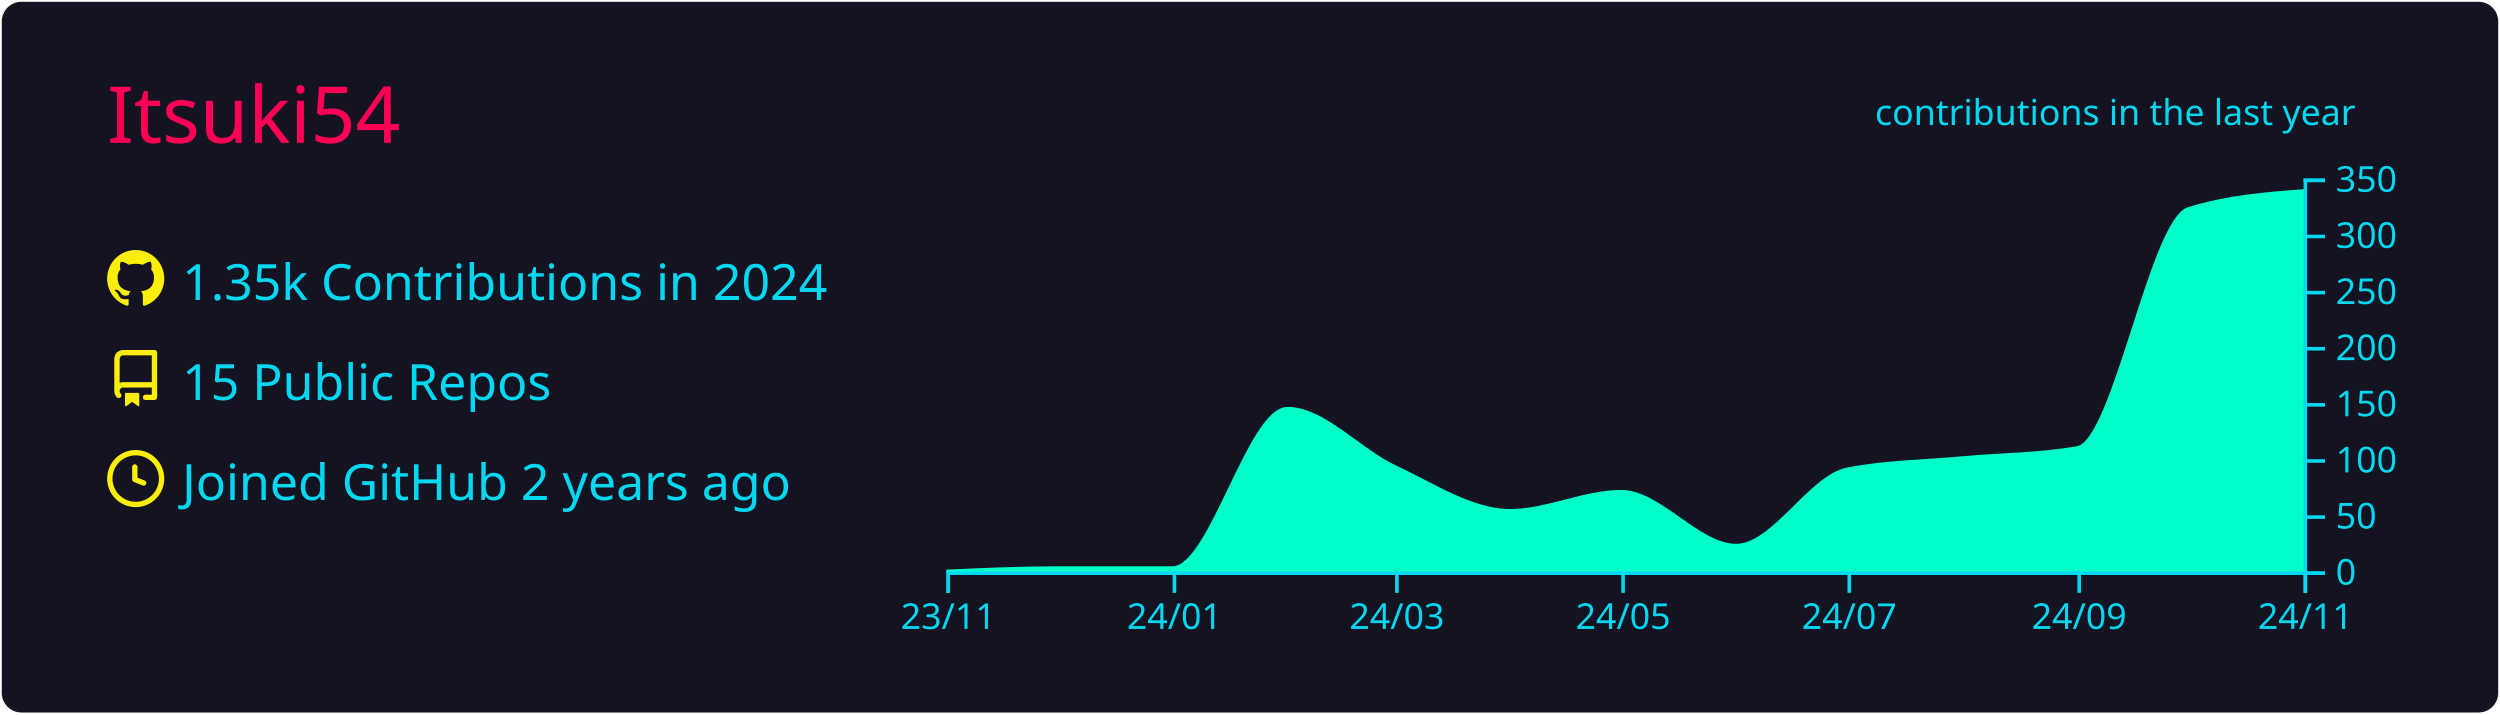
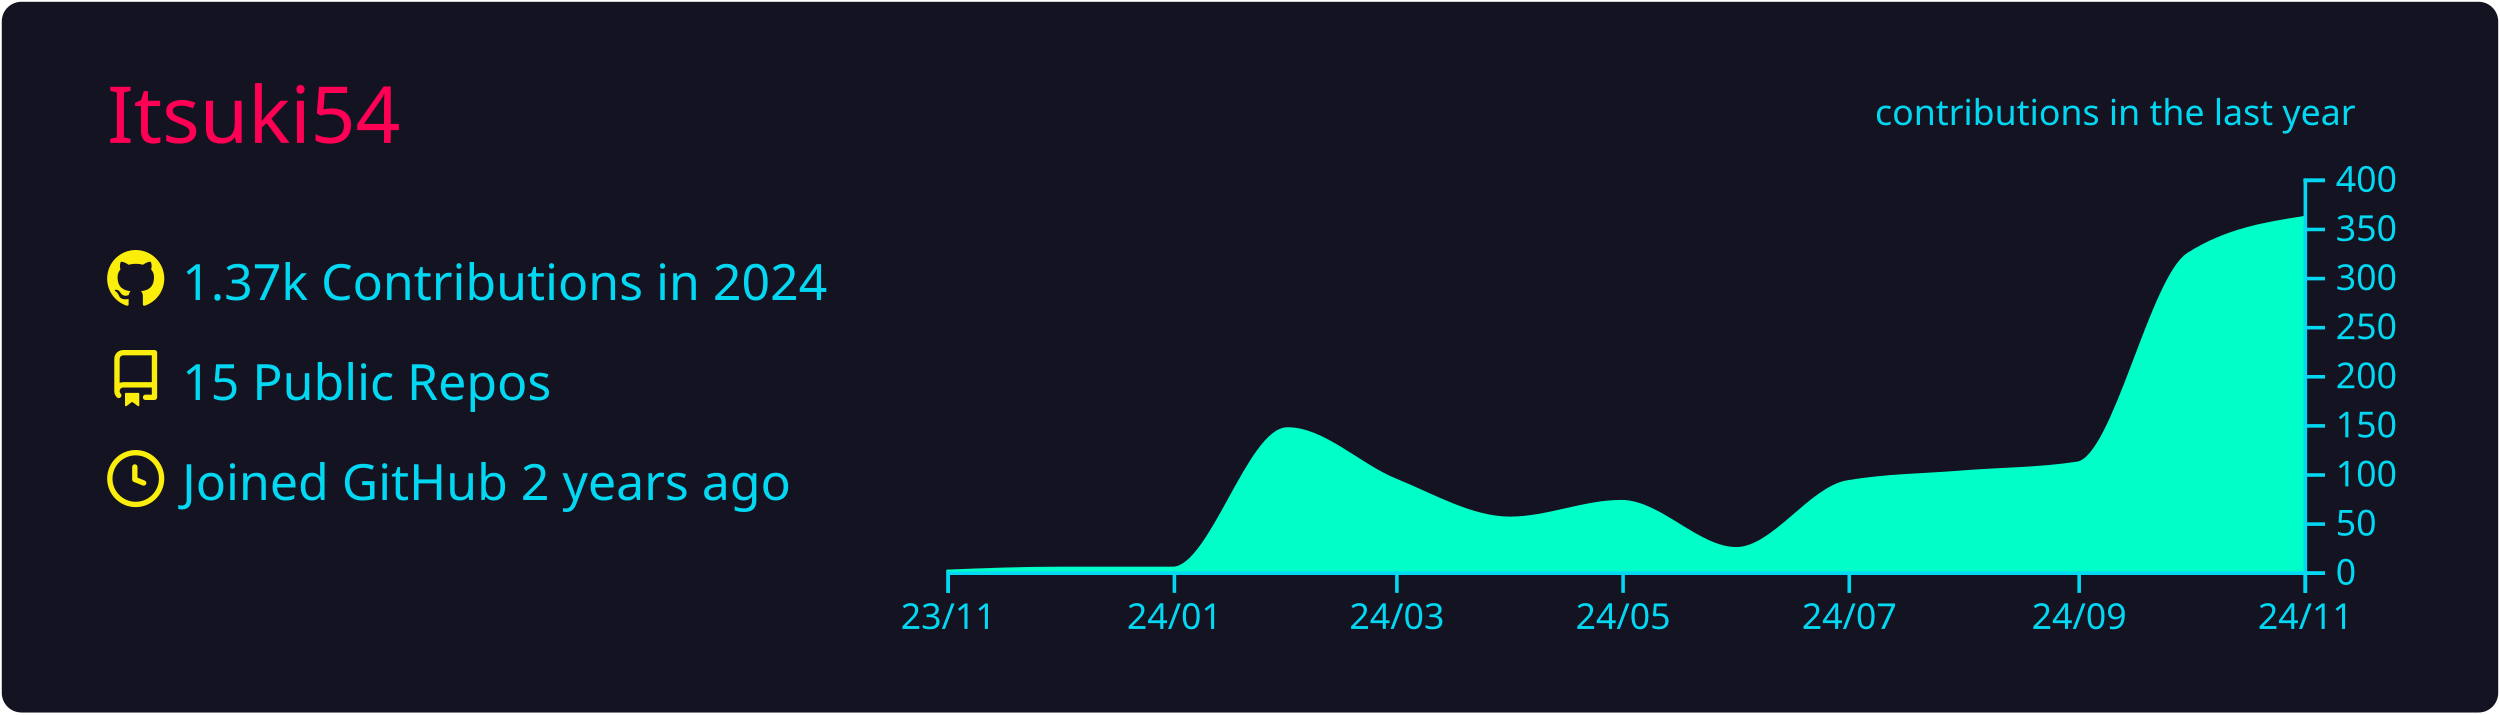
<svg xmlns="http://www.w3.org/2000/svg" width="700" height="200" viewBox="0 0 700 200">
  <style>* {
          font-family: 'Segoe UI', Ubuntu, "Helvetica Neue", Sans-Serif
        }</style>
  <rect x="1" y="1" rx="5" ry="5" height="99%" width="99.714%" stroke="#141321" stroke-width="1" fill="#141321" stroke-opacity="1" />
  <text x="30" y="40" style="font-size: 22px; fill: #ff0055;">Itsuki54</text>
  <g transform="translate(0,40)">
    <g transform="translate(30,30)">
      <g transform="translate(0,0)" width="14" height="14" fill="#fcee0c">
        <path fill-rule="evenodd" d="M8 0C3.58 0 0 3.58 0 8c0 3.54 2.29 6.53 5.47 7.59.4.07.55-.17.55-.38 0-.19-.01-.82-.01-1.49-2.01.37-2.53-.49-2.69-.94-.09-.23-.48-.94-.82-1.13-.28-.15-.68-.52-.01-.53.63-.01 1.08.58 1.23.82.72 1.21 1.87.87 2.33.66.07-.52.28-.87.51-1.07-1.78-.2-3.64-.89-3.64-3.95 0-.87.31-1.59.82-2.15-.08-.2-.36-1.02.08-2.12 0 0 .67-.21 2.2.82.64-.18 1.32-.27 2-.27.68 0 1.36.09 2 .27 1.53-1.04 2.2-.82 2.2-.82.44 1.1.16 1.92.08 2.12.51.56.82 1.27.82 2.15 0 3.07-1.87 3.75-3.65 3.95.29.25.54.73.54 1.48 0 1.07-.01 1.93-.01 2.2 0 .21.15.46.55.38A8.013 8.013 0 0016 8c0-4.42-3.58-8-8-8z" />
      </g>
      <g transform="translate(0,28)" width="14" height="14" fill="#fcee0c">
        <path fill-rule="evenodd" d="M2 2.5A2.5 2.5 0 014.5 0h8.75a.75.75 0 01.75.75v12.5a.75.75 0 01-.75.75h-2.5a.75.75 0 110-1.5h1.75v-2h-8a1 1 0 00-.714 1.7.75.75 0 01-1.072 1.05A2.495 2.495 0 012 11.5v-9zm10.5-1V9h-8c-.356 0-.694.074-1 .208V2.5a1 1 0 011-1h8zM5 12.25v3.25a.25.25 0 00.4.2l1.45-1.087a.25.25 0 01.3 0L8.6 15.7a.25.25 0 00.4-.2v-3.25a.25.25 0 00-.25-.25h-3.5a.25.25 0 00-.25.25z" />
      </g>
      <g transform="translate(0,56)" width="14" height="14" fill="#fcee0c">
        <path fill-rule="evenodd" d="M1.5 8a6.5 6.5 0 1113 0 6.5 6.5 0 01-13 0zM8 0a8 8 0 100 16A8 8 0 008 0zm.5 4.75a.75.75 0 00-1.5 0v3.5a.75.75 0 00.471.696l2.5 1a.75.75 0 00.557-1.392L8.5 7.742V4.75z" />
      </g>
-       <text x="21" y="14" style="fill: #03d8f3; font-size: 14px;">1.35k Contributions in 2024</text>
+       <text x="21" y="14" style="fill: #03d8f3; font-size: 14px;">1.37k Contributions in 2024</text>
      <text x="21" y="42" style="fill: #03d8f3; font-size: 14px;">15 Public Repos</text>
      <text x="21" y="70" style="fill: #03d8f3; font-size: 14px;">Joined GitHub 2 years ago</text>
    </g>
    <g color="#00ffc8" transform="translate(295,10)">
-       <path transform="translate(-30,0)" stroke="#00ffc8" fill="#00ffc8" opacity="1" d="M0,110C10.383,109.529,20.765,109.057,31.148,109.057C41.876,109.057,52.605,109.057,63.333,109.057C74.062,109.057,84.791,64.429,95.519,64.429C105.556,64.429,115.592,76.109,125.628,80.771C136.357,85.755,147.086,93.029,157.814,93.029C168.197,93.029,178.579,87.686,188.962,87.686C199.69,87.686,210.419,102.771,221.148,102.771C231.53,102.771,241.913,83.428,252.295,81.4C263.024,79.305,273.752,79.252,284.481,78.257C295.209,77.262,305.938,77.314,316.667,75.429C327.049,73.604,337.432,11.73,347.814,8.486C358.543,5.133,369.271,4.295,380,3.457L380,110C369.271,110,358.543,110,347.814,110C337.432,110,327.049,110,316.667,110C305.938,110,295.209,110,284.481,110C273.752,110,263.024,110,252.295,110C241.913,110,231.53,110,221.148,110C210.419,110,199.69,110,188.962,110C178.579,110,168.197,110,157.814,110C147.086,110,136.357,110,125.628,110C115.592,110,105.556,110,95.519,110C84.791,110,74.062,110,63.333,110C52.605,110,41.876,110,31.148,110C20.765,110,10.383,110,0,110Z" />
+       <path transform="translate(-30,0)" stroke="#00ffc8" fill="#00ffc8" opacity="1" d="M0,110C10.383,109.588,20.765,109.175,31.148,109.175C41.876,109.175,52.605,109.175,63.333,109.175C74.062,109.175,84.791,70.125,95.519,70.125C105.556,70.125,115.592,80.346,125.628,84.425C136.357,88.786,147.086,95.15,157.814,95.15C168.197,95.15,178.579,90.475,188.962,90.475C199.69,90.475,210.419,103.675,221.148,103.675C231.53,103.675,241.913,86.749,252.295,84.975C263.024,83.142,273.752,83.096,284.481,82.225C295.209,81.354,305.938,81.4,316.667,79.75C327.049,78.153,337.432,27.74,347.814,21.175C358.543,14.392,369.271,12.696,380,11L380,110C369.271,110,358.543,110,347.814,110C337.432,110,327.049,110,316.667,110C305.938,110,295.209,110,284.481,110C273.752,110,263.024,110,252.295,110C241.913,110,231.53,110,221.148,110C210.419,110,199.69,110,188.962,110C178.579,110,168.197,110,157.814,110C147.086,110,136.357,110,125.628,110C115.592,110,105.556,110,95.519,110C84.791,110,74.062,110,63.333,110C52.605,110,41.876,110,31.148,110C20.765,110,10.383,110,0,110Z" />
      <g color="#03d8f3" transform="translate(-30,110)" fill="none" font-size="10" font-family="sans-serif" text-anchor="middle">
        <path class="domain" stroke="currentColor" d="M0.5,6V0.5H380.5V6" />
        <g class="tick" opacity="1" transform="translate(0.5,0)">
          <line stroke="currentColor" y2="6" />
          <text fill="currentColor" y="9" dy="0.71em">23/11</text>
        </g>
        <g class="tick" opacity="1" transform="translate(63.83333,0)">
          <line stroke="currentColor" y2="6" />
          <text fill="currentColor" y="9" dy="0.71em">24/01</text>
        </g>
        <g class="tick" opacity="1" transform="translate(126.1284,0)">
          <line stroke="currentColor" y2="6" />
          <text fill="currentColor" y="9" dy="0.71em">24/03</text>
        </g>
        <g class="tick" opacity="1" transform="translate(189.4617,0)">
          <line stroke="currentColor" y2="6" />
          <text fill="currentColor" y="9" dy="0.71em">24/05</text>
        </g>
        <g class="tick" opacity="1" transform="translate(252.7951,0)">
          <line stroke="currentColor" y2="6" />
          <text fill="currentColor" y="9" dy="0.71em">24/07</text>
        </g>
        <g class="tick" opacity="1" transform="translate(317.1667,0)">
          <line stroke="currentColor" y2="6" />
          <text fill="currentColor" y="9" dy="0.71em">24/09</text>
        </g>
        <g class="tick" opacity="1" transform="translate(380.5,0)">
          <line stroke="currentColor" y2="6" />
          <text fill="currentColor" y="9" dy="0.71em">24/11</text>
        </g>
      </g>
      <g color="#03d8f3" transform="translate(350,0)" fill="none" font-size="10" font-family="sans-serif" text-anchor="start">
        <path class="domain" stroke="currentColor" d="M6,110.5H0.5V0.5H6" />
        <g class="tick" opacity="1" transform="translate(0,110.5)">
          <line stroke="currentColor" x2="6" />
          <text fill="currentColor" x="9" dy="0.32em">0</text>
        </g>
-         <g class="tick" opacity="1" transform="translate(0,94.78571)">
+         <g class="tick" opacity="1" transform="translate(0,96.75)">
          <line stroke="currentColor" x2="6" />
          <text fill="currentColor" x="9" dy="0.32em">50</text>
        </g>
-         <g class="tick" opacity="1" transform="translate(0,79.07143)">
+         <g class="tick" opacity="1" transform="translate(0,83)">
          <line stroke="currentColor" x2="6" />
          <text fill="currentColor" x="9" dy="0.32em">100</text>
        </g>
-         <g class="tick" opacity="1" transform="translate(0,63.35714)">
+         <g class="tick" opacity="1" transform="translate(0,69.25)">
          <line stroke="currentColor" x2="6" />
          <text fill="currentColor" x="9" dy="0.32em">150</text>
        </g>
-         <g class="tick" opacity="1" transform="translate(0,47.64286)">
+         <g class="tick" opacity="1" transform="translate(0,55.5)">
          <line stroke="currentColor" x2="6" />
          <text fill="currentColor" x="9" dy="0.32em">200</text>
        </g>
-         <g class="tick" opacity="1" transform="translate(0,31.92857)">
+         <g class="tick" opacity="1" transform="translate(0,41.75)">
          <line stroke="currentColor" x2="6" />
          <text fill="currentColor" x="9" dy="0.32em">250</text>
        </g>
-         <g class="tick" opacity="1" transform="translate(0,16.21429)">
+         <g class="tick" opacity="1" transform="translate(0,28)">
          <line stroke="currentColor" x2="6" />
          <text fill="currentColor" x="9" dy="0.32em">300</text>
        </g>
+         <g class="tick" opacity="1" transform="translate(0,14.25)">
+           <line stroke="currentColor" x2="6" />
+           <text fill="currentColor" x="9" dy="0.32em">350</text>
+         </g>
        <g class="tick" opacity="1" transform="translate(0,0.5)">
          <line stroke="currentColor" x2="6" />
-           <text fill="currentColor" x="9" dy="0.32em">350</text>
+           <text fill="currentColor" x="9" dy="0.32em">400</text>
        </g>
      </g>
      <g>
        <text y="-15" x="230" style="fill: #03d8f3; font-size: 10px;">contributions in the last year</text>
      </g>
    </g>
  </g>
</svg>
